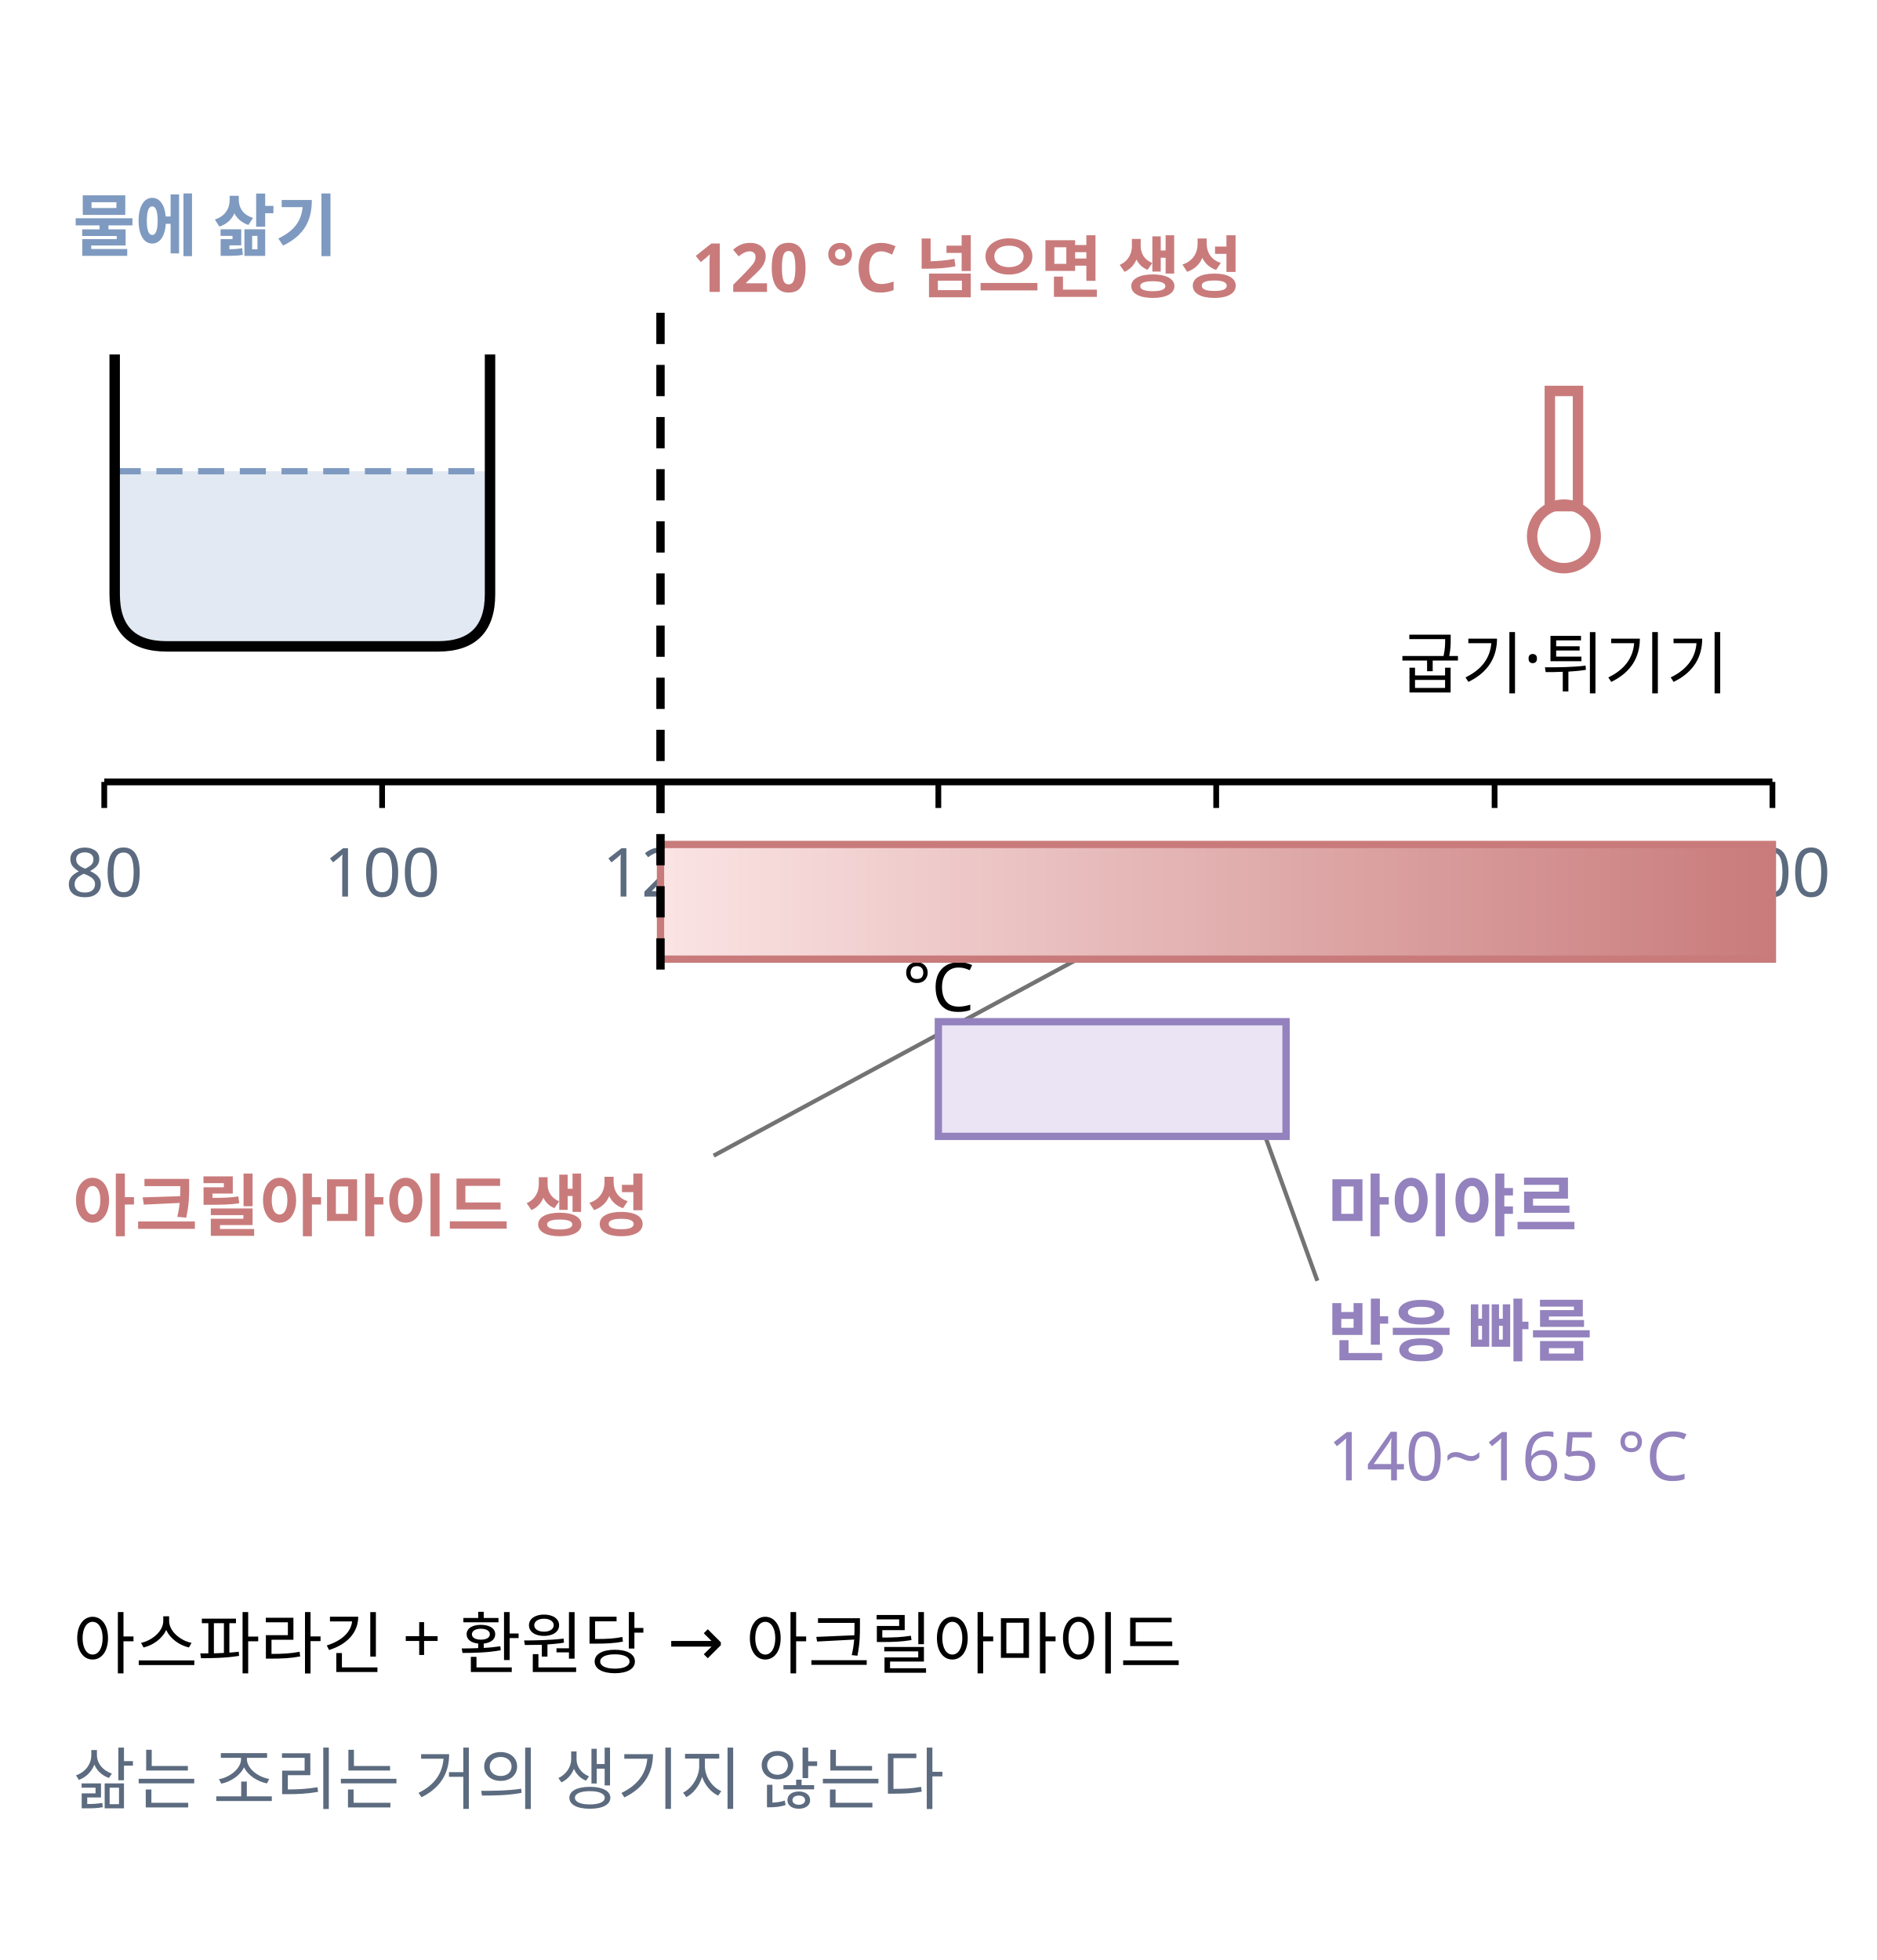
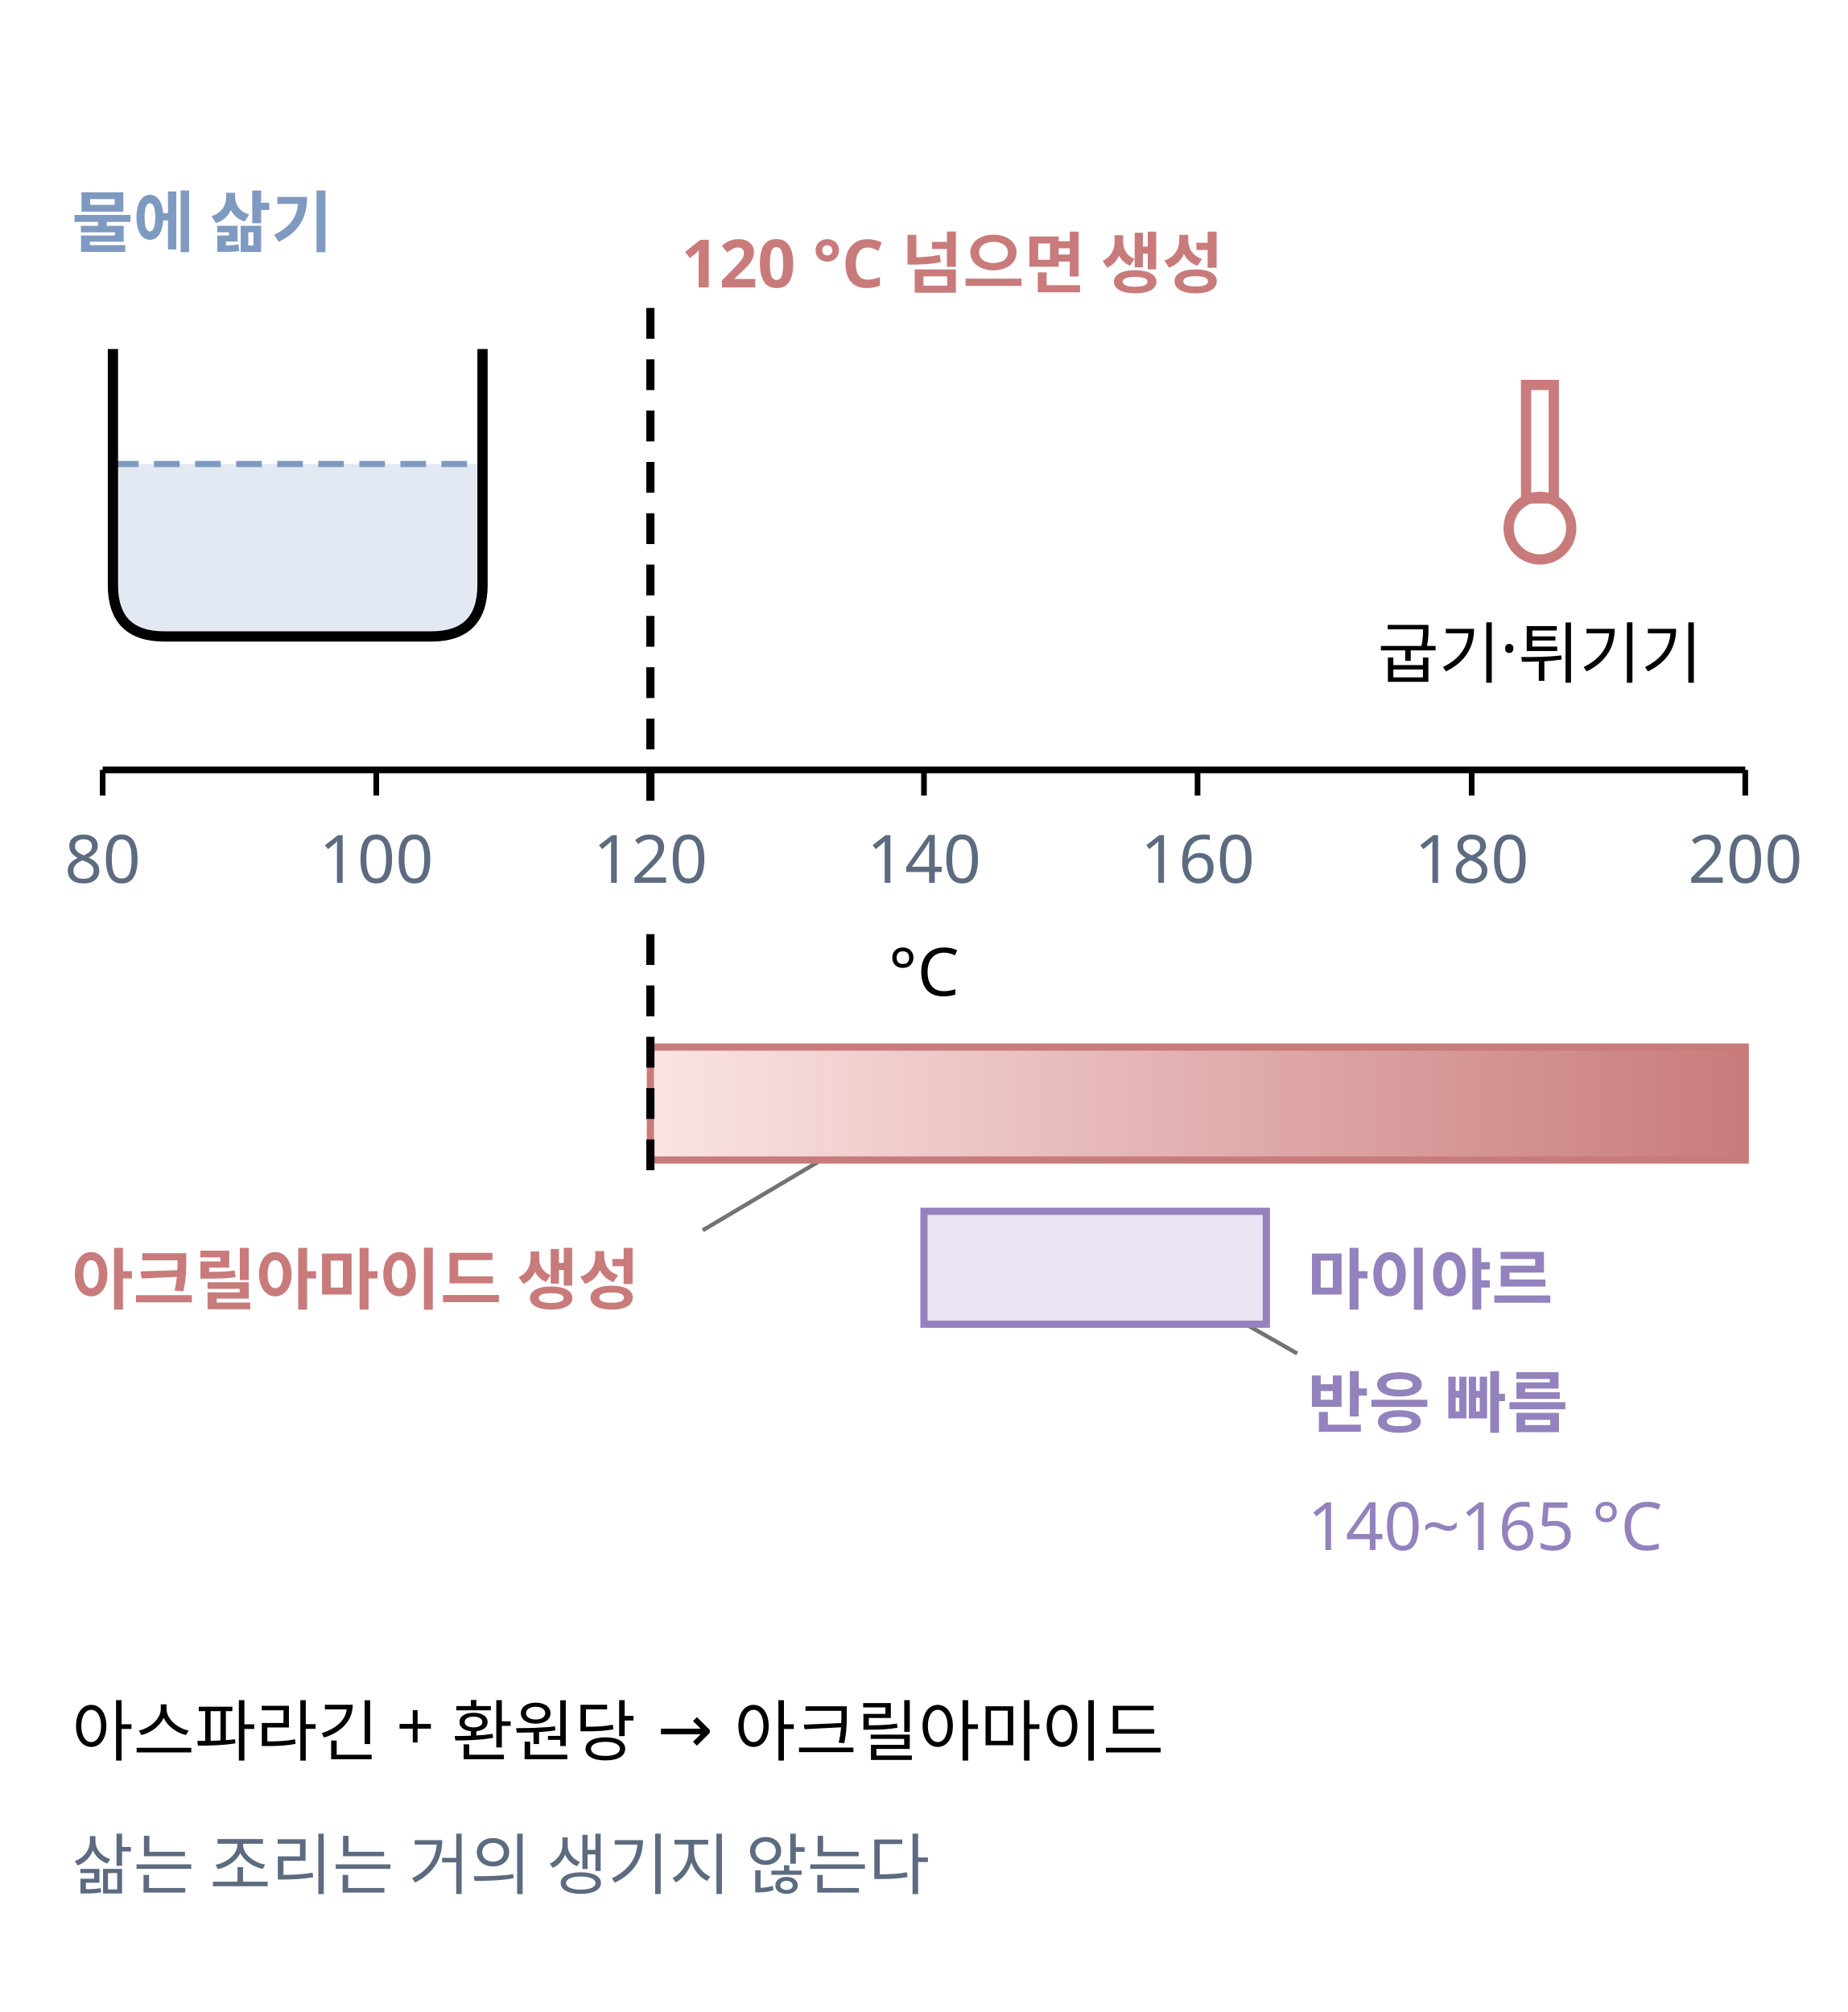
- <svg xmlns="http://www.w3.org/2000/svg" class="si si-illus" viewBox="0 0 360 376" style="max-width:360px;color:var(--si-ink,var(--text,#1f2328))" role="img" aria-labelledby="acrylamide-food-t" font-family="'Pretendard','Noto Sans KR','Apple SD Gothic Neo',sans-serif" font-size="13" fill="currentColor">
+ <svg xmlns="http://www.w3.org/2000/svg" class="si si-illus" viewBox="0 0 360 392" style="max-width:360px;color:var(--si-ink,var(--text,#1f2328))" role="img" aria-labelledby="acrylamide-food-t" font-family="'Pretendard','Noto Sans KR','Apple SD Gothic Neo',sans-serif" font-size="13" fill="currentColor">
  <defs>
    <linearGradient id="acrylamide-food-g0" x1="0" y1="0.5" x2="1" y2="0.5">
      <stop offset="0" style="stop-color:var(--si-rose-f,#fbe4e4)" />
      <stop offset="1" style="stop-color:var(--si-rose-s,#c97b7b)" />
    </linearGradient>
  </defs>
-   <line x1="206.7" y1="184" x2="136.9" y2="221.7" class="si-leader" style="stroke:currentColor" stroke-opacity="0.55" stroke-width="0.8" />
-   <line x1="242.7" y1="218" x2="252.7" y2="245.7" class="si-leader" style="stroke:currentColor" stroke-opacity="0.55" stroke-width="0.8" />
+   <line x1="160" y1="226" x2="136.9" y2="239.7" class="si-leader" style="stroke:currentColor" stroke-opacity="0.55" stroke-width="0.8" />
+   <line x1="242.7" y1="258" x2="252.7" y2="263.7" class="si-leader" style="stroke:currentColor" stroke-opacity="0.55" stroke-width="0.8" />
  <line x1="20" y1="150" x2="340" y2="150" style="stroke:currentColor;fill:none" stroke-width="1.3" />
  <line x1="20" y1="150" x2="20" y2="155" style="stroke:currentColor;fill:none" stroke-width="1.1" />
  <text x="20" y="172" text-anchor="middle" style="fill:var(--si-general,#5c6b7f)">80</text>
  <line x1="73.3" y1="150" x2="73.3" y2="155" style="stroke:currentColor;fill:none" stroke-width="1.1" />
  <text x="73.3" y="172" text-anchor="middle" style="fill:var(--si-general,#5c6b7f)">100</text>
  <line x1="126.7" y1="150" x2="126.7" y2="155" style="stroke:currentColor;fill:none" stroke-width="1.1" />
  <text x="126.7" y="172" text-anchor="middle" style="fill:var(--si-general,#5c6b7f)">120</text>
  <line x1="180" y1="150" x2="180" y2="155" style="stroke:currentColor;fill:none" stroke-width="1.1" />
  <text x="180" y="172" text-anchor="middle" style="fill:var(--si-general,#5c6b7f)">140</text>
  <line x1="233.3" y1="150" x2="233.3" y2="155" style="stroke:currentColor;fill:none" stroke-width="1.1" />
  <text x="233.3" y="172" text-anchor="middle" style="fill:var(--si-general,#5c6b7f)">160</text>
  <line x1="286.7" y1="150" x2="286.7" y2="155" style="stroke:currentColor;fill:none" stroke-width="1.1" />
  <text x="286.7" y="172" text-anchor="middle" style="fill:var(--si-general,#5c6b7f)">180</text>
  <line x1="340" y1="150" x2="340" y2="155" style="stroke:currentColor;fill:none" stroke-width="1.1" />
  <text x="340" y="172" text-anchor="middle" style="fill:var(--si-general,#5c6b7f)">200</text>
  <text x="180" y="194" text-anchor="middle">°C</text>
-   <rect x="126.7" y="162" width="213.3" height="22" style="stroke:var(--si-rose-s,#c97b7b);fill:url(#acrylamide-food-g0)" stroke-width="1.4" />
-   <rect x="180" y="196" width="66.7" height="22" style="stroke:var(--si-violet-s,#9382bd);fill:var(--si-violet-f,#eae4f4)" stroke-width="1.4" />
-   <line x1="126.7" y1="60" x2="126.7" y2="190" style="stroke:currentColor;fill:none" stroke-width="1.6" stroke-dasharray="6 4" />
+   <rect x="126.7" y="204" width="213.3" height="22" style="stroke:var(--si-rose-s,#c97b7b);fill:url(#acrylamide-food-g0)" stroke-width="1.4" />
+   <rect x="180" y="236" width="66.7" height="22" style="stroke:var(--si-violet-s,#9382bd);fill:var(--si-violet-f,#eae4f4)" stroke-width="1.4" />
+   <line x1="126.7" y1="60" x2="126.7" y2="157" style="stroke:currentColor;fill:none" stroke-width="1.6" stroke-dasharray="6 4" />
+   <line x1="126.7" y1="182" x2="126.7" y2="232" style="stroke:currentColor;fill:none" stroke-width="1.6" stroke-dasharray="6 4" />
  <text x="132.7" y="56" font-weight="700" style="fill:var(--si-rose-s,#c97b7b)">120 °C 넘으면 생성</text>
-   <text x="14" y="236" font-weight="700" style="fill:var(--si-rose-s,#c97b7b)">아크릴아마이드 생성</text>
-   <text x="254.7" y="236" font-weight="700" style="fill:var(--si-violet-s,#9382bd)">마이야르</text>
-   <text x="254.7" y="260" font-weight="700" style="fill:var(--si-violet-s,#9382bd)">반응 빠름</text>
-   <text x="254.7" y="284" style="fill:var(--si-violet-s,#9382bd)">140~165 °C</text>
+   <text x="14" y="254" font-weight="700" style="fill:var(--si-rose-s,#c97b7b)">아크릴아마이드 생성</text>
+   <text x="254.7" y="254" font-weight="700" style="fill:var(--si-violet-s,#9382bd)">마이야르</text>
+   <text x="254.7" y="278" font-weight="700" style="fill:var(--si-violet-s,#9382bd)">반응 빠름</text>
+   <text x="254.7" y="302" style="fill:var(--si-violet-s,#9382bd)">140~165 °C</text>
  <path d="M22,90.4 L22,114 Q22,124 32,124 L84,124 Q94,124 94,114 L94,90.4Z" style="stroke:none;fill:var(--si-blue-f,#dde5f0)" stroke-width="1.6" fill-opacity="0.85" />
  <line x1="22" y1="90.4" x2="94" y2="90.4" style="stroke:var(--si-blue-s,#7f9ac0);fill:none" stroke-width="1.2" stroke-dasharray="5 3" />
  <path d="M22,68 L22,114 Q22,124 32,124 L84,124 Q94,124 94,114 L94,68" style="stroke:currentColor;fill:none" stroke-width="2" />
  <text x="14" y="48" font-weight="700" style="fill:var(--si-blue-s,#7f9ac0)">물에 삶기</text>
  <path d="M297.3,75 L302.7,75 L302.7,97.1 L297.3,97.1Z" style="stroke:var(--si-rose-s,#c97b7b);fill:none" stroke-width="2" />
  <circle cx="300" cy="102.9" r="6.1" style="stroke:var(--si-rose-s,#c97b7b);fill:none" stroke-width="2" />
  <text x="300" y="132" text-anchor="middle">굽기·튀기기</text>
-   <text x="14" y="320">아스파라긴 + 환원당 → 아크릴아마이드</text>
-   <text x="14" y="346" style="fill:var(--si-general,#5c6b7f)">삶는 조리는 거의 생기지 않는다</text>
+   <text x="14" y="342">아스파라긴 + 환원당 → 아크릴아마이드</text>
+   <text x="14" y="368" style="fill:var(--si-general,#5c6b7f)">삶는 조리는 거의 생기지 않는다</text>
</svg>
